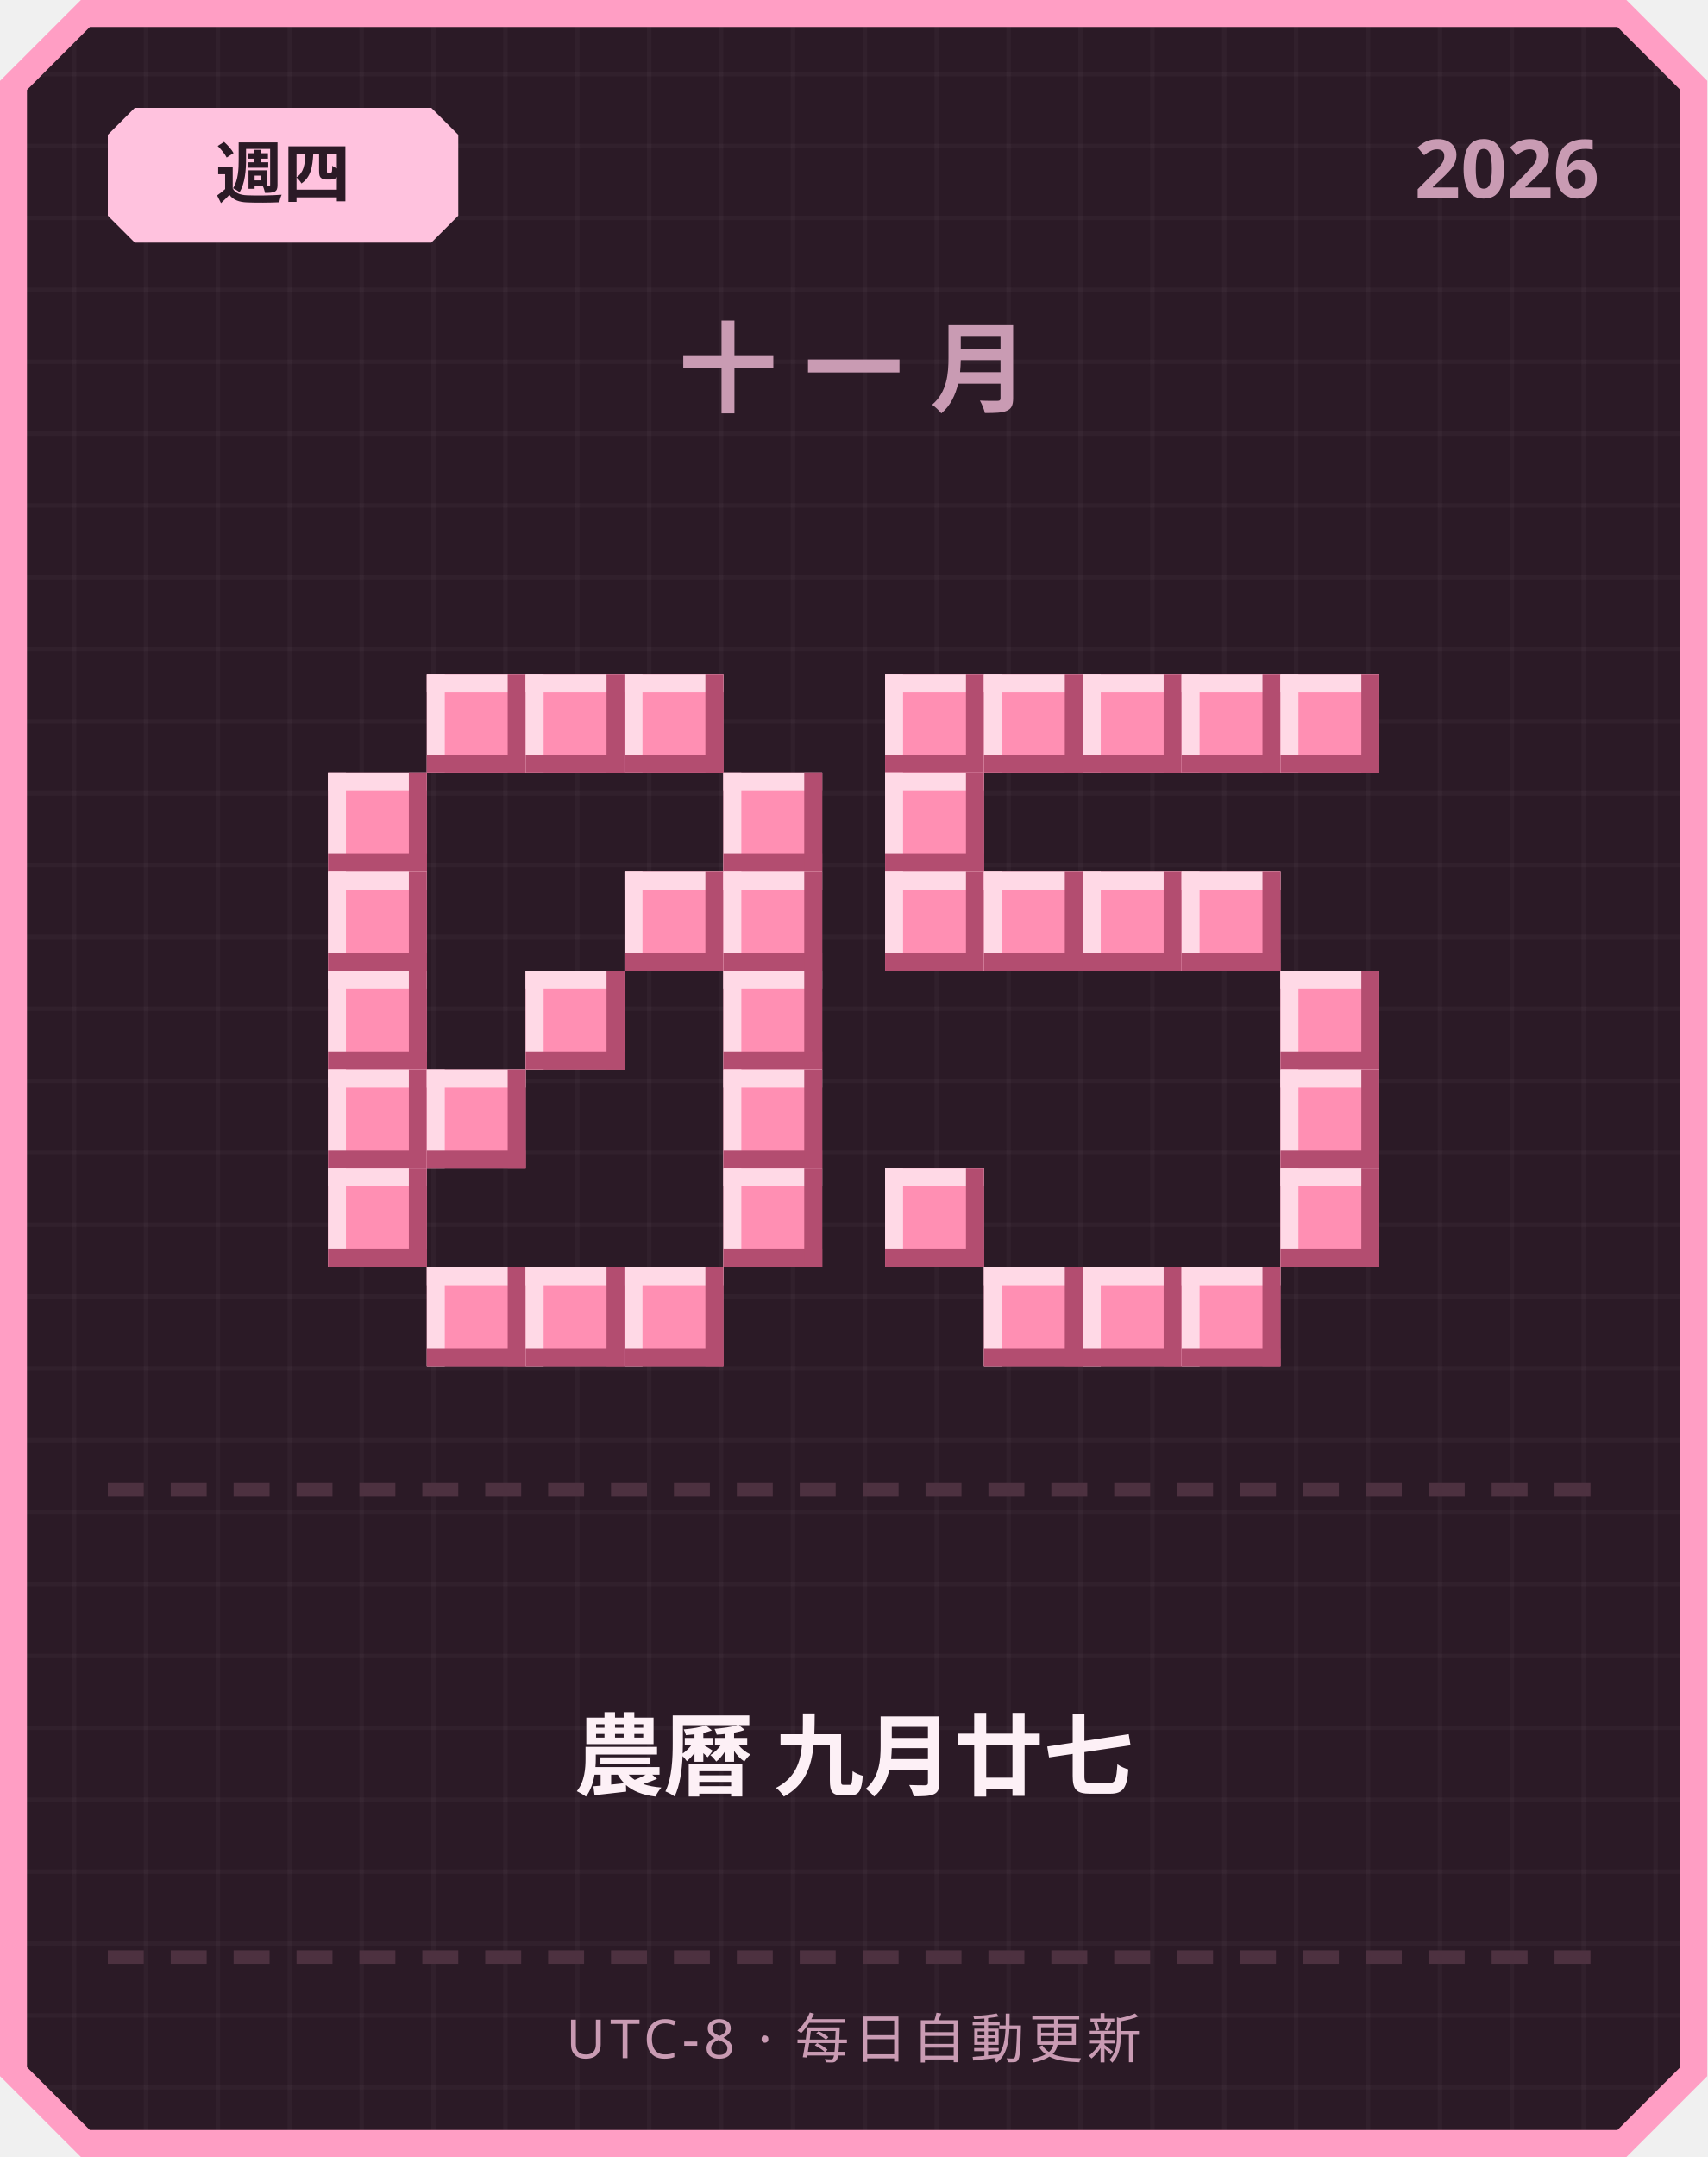
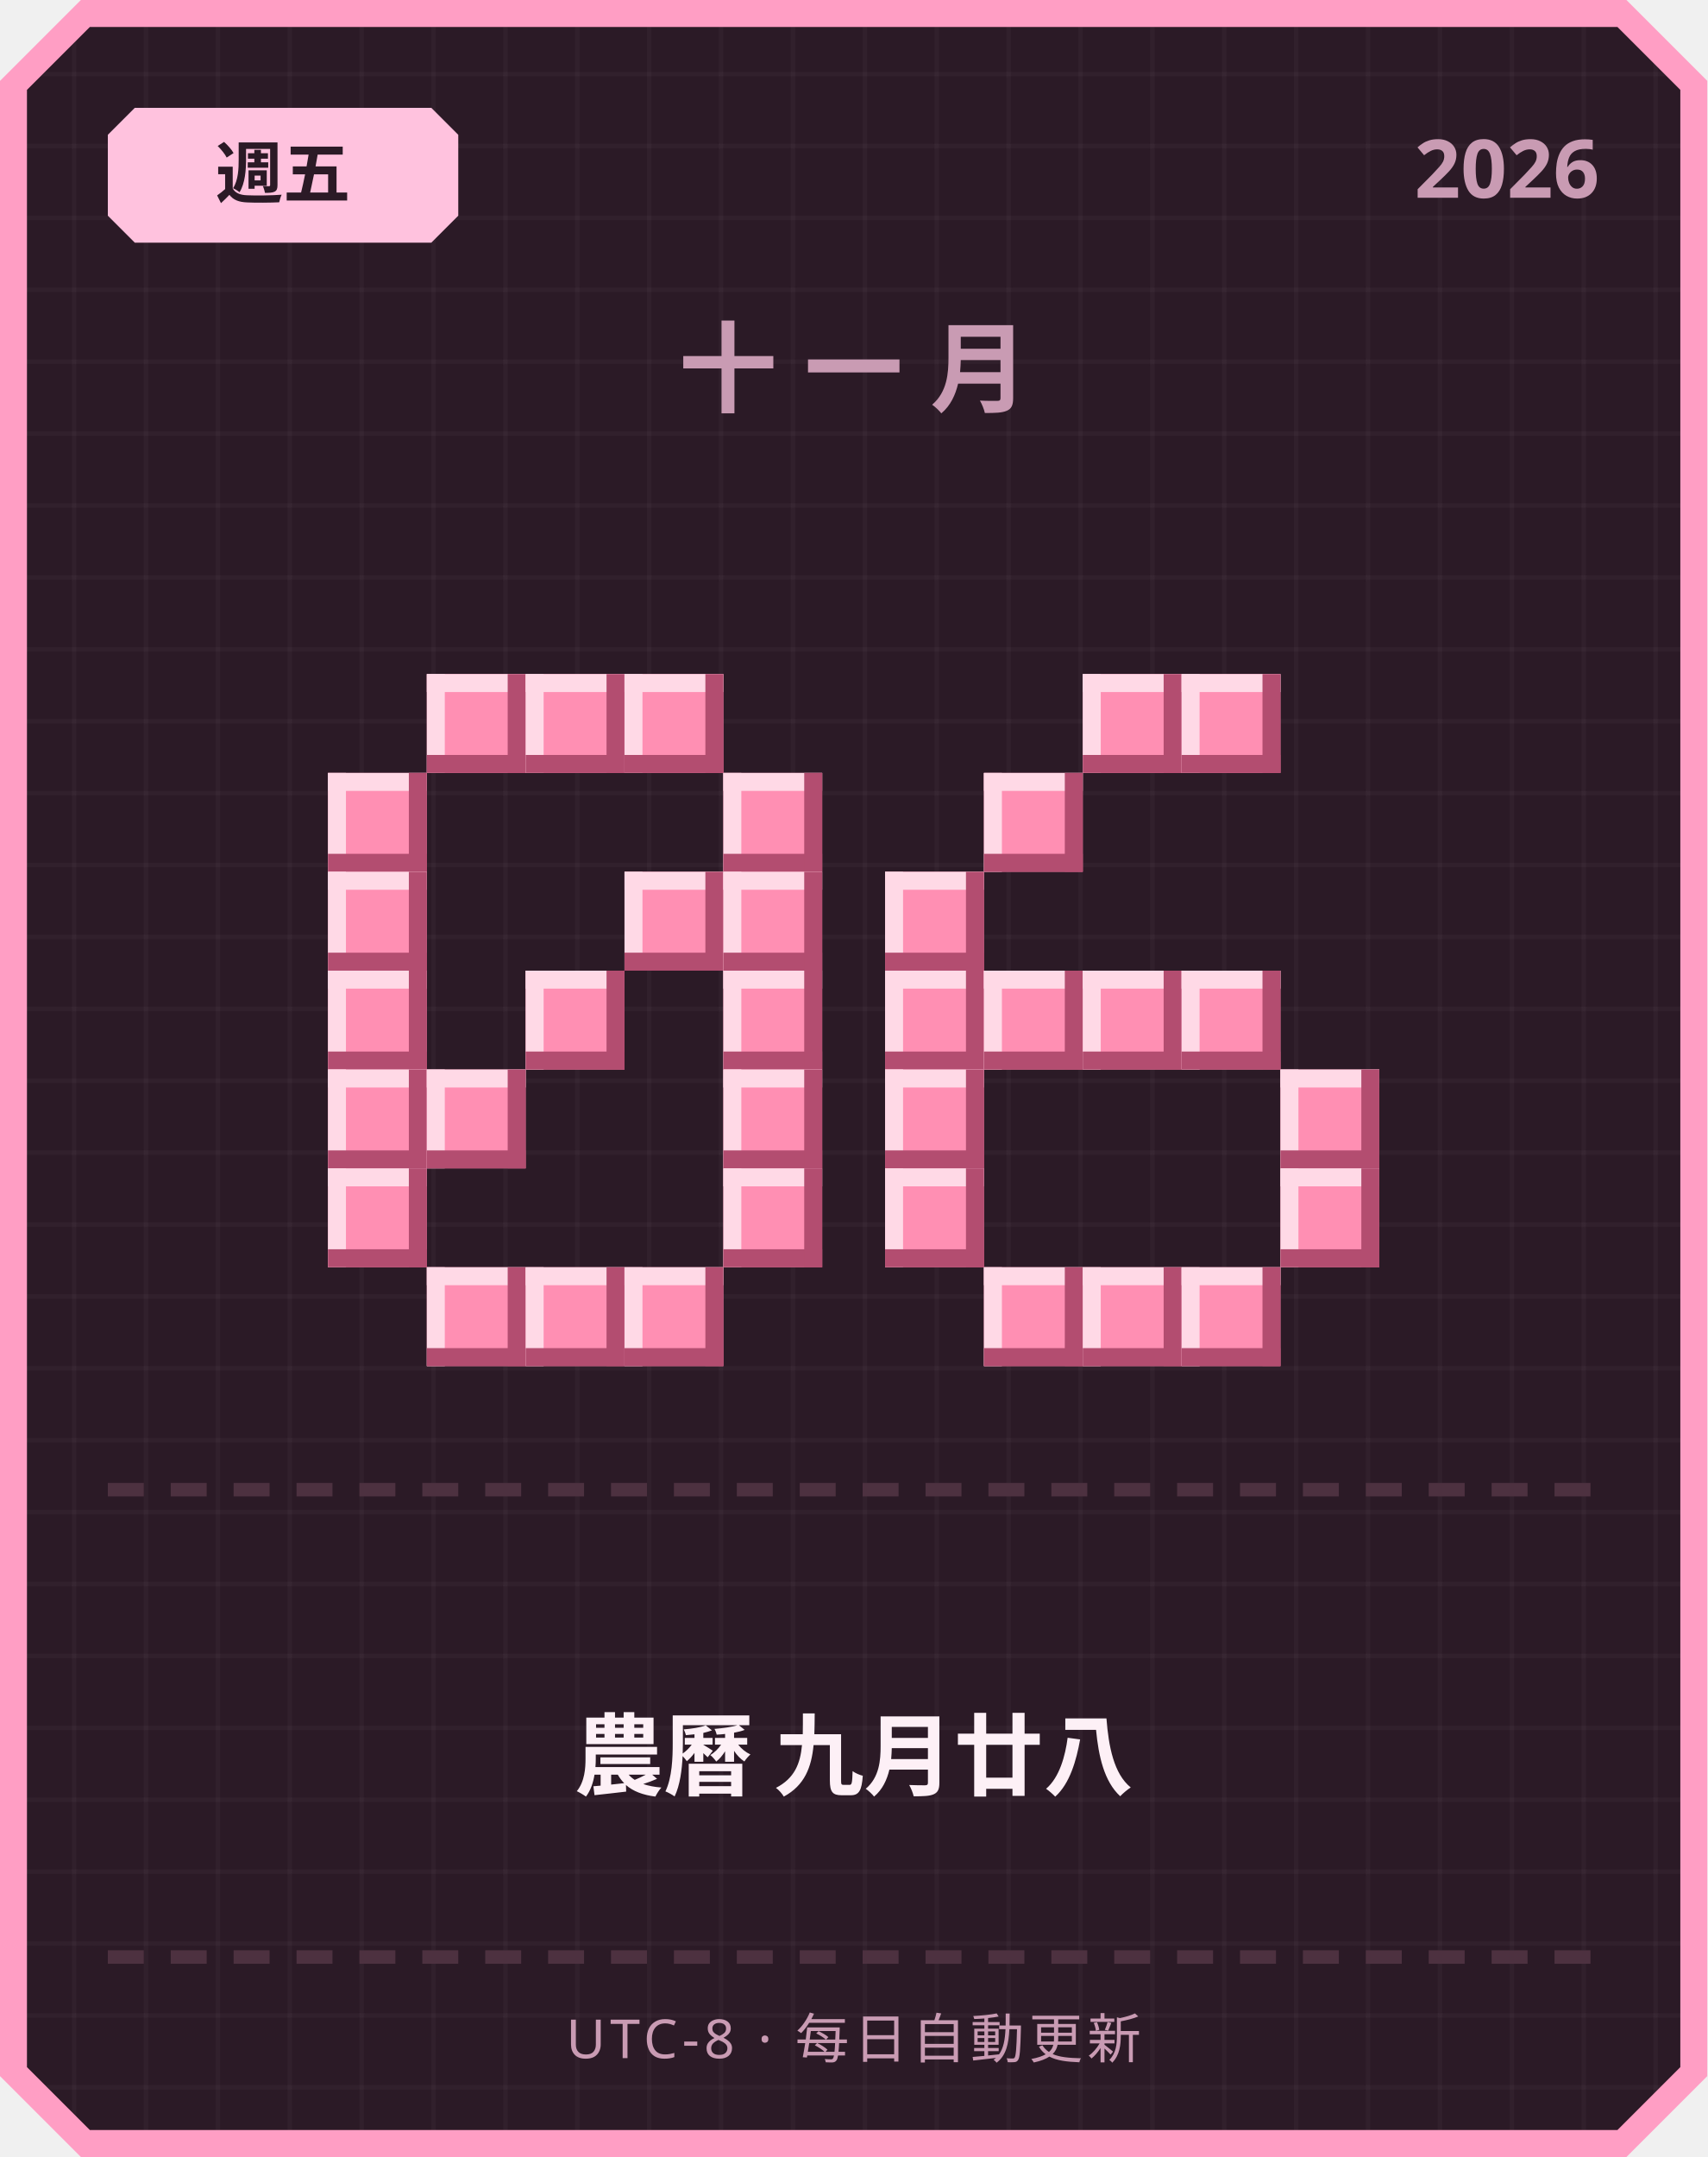
<svg xmlns="http://www.w3.org/2000/svg" width="380" height="480" viewBox="0 0 380 480">
  <defs>
    <pattern id="grid" width="16" height="16" patternUnits="userSpaceOnUse">
      <rect width="16" height="16" fill="#2b1a26" />
      <rect width="1" height="16" fill="#ffffff" opacity="0.03" />
      <rect width="16" height="1" fill="#ffffff" opacity="0.03" />
    </pattern>
  </defs>
  <path d="M 18,0 L 362,0 L 380,18 L 380,462 L 362,480 L 18,480 L 0,462 L 0,18 Z" fill="#ff9ec4" />
  <path d="M 20,6 L 360,6 L 374,20 L 374,460 L 360,474 L 20,474 L 6,460 L 6,20 Z" fill="url(#grid)" />
  <path d="M 30,24 L 96,24 L 102,30 L 102,48 L 96,54 L 30,54 L 24,48 L 24,30 Z" fill="#ffc2de" />
-   <text x="63" y="44" text-anchor="middle" font-family="'Segoe UI', sans-serif" font-size="15" font-weight="700" fill="#2b1a26">週四</text>
+   <text x="63" y="44" text-anchor="middle" font-family="'Segoe UI', sans-serif" font-size="15" font-weight="700" fill="#2b1a26">週五</text>
  <text x="356" y="44" text-anchor="end" font-family="'Segoe UI', sans-serif" font-size="18" font-weight="700" fill="#c99bb3">2026</text>
  <text x="190" y="90" text-anchor="middle" font-family="'Segoe UI', sans-serif" font-size="22" font-weight="700" letter-spacing="6" fill="#c99bb3">十一月</text>
  <rect x="95" y="150" width="22" height="22" fill="#ff8fb3" />
  <rect x="95" y="150" width="22" height="4" fill="#ffd9e6" />
  <rect x="95" y="150" width="4" height="22" fill="#ffd9e6" />
  <rect x="95" y="168" width="22" height="4" fill="#b34d70" />
  <rect x="113" y="150" width="4" height="22" fill="#b34d70" />
  <rect x="117" y="150" width="22" height="22" fill="#ff8fb3" />
  <rect x="117" y="150" width="22" height="4" fill="#ffd9e6" />
  <rect x="117" y="150" width="4" height="22" fill="#ffd9e6" />
  <rect x="117" y="168" width="22" height="4" fill="#b34d70" />
  <rect x="135" y="150" width="4" height="22" fill="#b34d70" />
  <rect x="139" y="150" width="22" height="22" fill="#ff8fb3" />
  <rect x="139" y="150" width="22" height="4" fill="#ffd9e6" />
  <rect x="139" y="150" width="4" height="22" fill="#ffd9e6" />
  <rect x="139" y="168" width="22" height="4" fill="#b34d70" />
  <rect x="157" y="150" width="4" height="22" fill="#b34d70" />
  <rect x="73" y="172" width="22" height="22" fill="#ff8fb3" />
  <rect x="73" y="172" width="22" height="4" fill="#ffd9e6" />
  <rect x="73" y="172" width="4" height="22" fill="#ffd9e6" />
  <rect x="73" y="190" width="22" height="4" fill="#b34d70" />
  <rect x="91" y="172" width="4" height="22" fill="#b34d70" />
  <rect x="161" y="172" width="22" height="22" fill="#ff8fb3" />
  <rect x="161" y="172" width="22" height="4" fill="#ffd9e6" />
  <rect x="161" y="172" width="4" height="22" fill="#ffd9e6" />
  <rect x="161" y="190" width="22" height="4" fill="#b34d70" />
  <rect x="179" y="172" width="4" height="22" fill="#b34d70" />
  <rect x="73" y="194" width="22" height="22" fill="#ff8fb3" />
  <rect x="73" y="194" width="22" height="4" fill="#ffd9e6" />
  <rect x="73" y="194" width="4" height="22" fill="#ffd9e6" />
  <rect x="73" y="212" width="22" height="4" fill="#b34d70" />
  <rect x="91" y="194" width="4" height="22" fill="#b34d70" />
  <rect x="139" y="194" width="22" height="22" fill="#ff8fb3" />
  <rect x="139" y="194" width="22" height="4" fill="#ffd9e6" />
  <rect x="139" y="194" width="4" height="22" fill="#ffd9e6" />
  <rect x="139" y="212" width="22" height="4" fill="#b34d70" />
  <rect x="157" y="194" width="4" height="22" fill="#b34d70" />
  <rect x="161" y="194" width="22" height="22" fill="#ff8fb3" />
  <rect x="161" y="194" width="22" height="4" fill="#ffd9e6" />
  <rect x="161" y="194" width="4" height="22" fill="#ffd9e6" />
  <rect x="161" y="212" width="22" height="4" fill="#b34d70" />
  <rect x="179" y="194" width="4" height="22" fill="#b34d70" />
  <rect x="73" y="216" width="22" height="22" fill="#ff8fb3" />
  <rect x="73" y="216" width="22" height="4" fill="#ffd9e6" />
  <rect x="73" y="216" width="4" height="22" fill="#ffd9e6" />
  <rect x="73" y="234" width="22" height="4" fill="#b34d70" />
  <rect x="91" y="216" width="4" height="22" fill="#b34d70" />
  <rect x="117" y="216" width="22" height="22" fill="#ff8fb3" />
  <rect x="117" y="216" width="22" height="4" fill="#ffd9e6" />
  <rect x="117" y="216" width="4" height="22" fill="#ffd9e6" />
  <rect x="117" y="234" width="22" height="4" fill="#b34d70" />
  <rect x="135" y="216" width="4" height="22" fill="#b34d70" />
  <rect x="161" y="216" width="22" height="22" fill="#ff8fb3" />
  <rect x="161" y="216" width="22" height="4" fill="#ffd9e6" />
  <rect x="161" y="216" width="4" height="22" fill="#ffd9e6" />
  <rect x="161" y="234" width="22" height="4" fill="#b34d70" />
  <rect x="179" y="216" width="4" height="22" fill="#b34d70" />
  <rect x="73" y="238" width="22" height="22" fill="#ff8fb3" />
  <rect x="73" y="238" width="22" height="4" fill="#ffd9e6" />
  <rect x="73" y="238" width="4" height="22" fill="#ffd9e6" />
  <rect x="73" y="256" width="22" height="4" fill="#b34d70" />
  <rect x="91" y="238" width="4" height="22" fill="#b34d70" />
  <rect x="95" y="238" width="22" height="22" fill="#ff8fb3" />
  <rect x="95" y="238" width="22" height="4" fill="#ffd9e6" />
  <rect x="95" y="238" width="4" height="22" fill="#ffd9e6" />
  <rect x="95" y="256" width="22" height="4" fill="#b34d70" />
  <rect x="113" y="238" width="4" height="22" fill="#b34d70" />
  <rect x="161" y="238" width="22" height="22" fill="#ff8fb3" />
  <rect x="161" y="238" width="22" height="4" fill="#ffd9e6" />
  <rect x="161" y="238" width="4" height="22" fill="#ffd9e6" />
  <rect x="161" y="256" width="22" height="4" fill="#b34d70" />
  <rect x="179" y="238" width="4" height="22" fill="#b34d70" />
  <rect x="73" y="260" width="22" height="22" fill="#ff8fb3" />
  <rect x="73" y="260" width="22" height="4" fill="#ffd9e6" />
  <rect x="73" y="260" width="4" height="22" fill="#ffd9e6" />
  <rect x="73" y="278" width="22" height="4" fill="#b34d70" />
  <rect x="91" y="260" width="4" height="22" fill="#b34d70" />
  <rect x="161" y="260" width="22" height="22" fill="#ff8fb3" />
  <rect x="161" y="260" width="22" height="4" fill="#ffd9e6" />
  <rect x="161" y="260" width="4" height="22" fill="#ffd9e6" />
  <rect x="161" y="278" width="22" height="4" fill="#b34d70" />
  <rect x="179" y="260" width="4" height="22" fill="#b34d70" />
  <rect x="95" y="282" width="22" height="22" fill="#ff8fb3" />
  <rect x="95" y="282" width="22" height="4" fill="#ffd9e6" />
  <rect x="95" y="282" width="4" height="22" fill="#ffd9e6" />
  <rect x="95" y="300" width="22" height="4" fill="#b34d70" />
  <rect x="113" y="282" width="4" height="22" fill="#b34d70" />
  <rect x="117" y="282" width="22" height="22" fill="#ff8fb3" />
  <rect x="117" y="282" width="22" height="4" fill="#ffd9e6" />
  <rect x="117" y="282" width="4" height="22" fill="#ffd9e6" />
  <rect x="117" y="300" width="22" height="4" fill="#b34d70" />
  <rect x="135" y="282" width="4" height="22" fill="#b34d70" />
  <rect x="139" y="282" width="22" height="22" fill="#ff8fb3" />
  <rect x="139" y="282" width="22" height="4" fill="#ffd9e6" />
  <rect x="139" y="282" width="4" height="22" fill="#ffd9e6" />
  <rect x="139" y="300" width="22" height="4" fill="#b34d70" />
  <rect x="157" y="282" width="4" height="22" fill="#b34d70" />
-   <rect x="197" y="150" width="22" height="22" fill="#ff8fb3" />
-   <rect x="197" y="150" width="22" height="4" fill="#ffd9e6" />
-   <rect x="197" y="150" width="4" height="22" fill="#ffd9e6" />
-   <rect x="197" y="168" width="22" height="4" fill="#b34d70" />
-   <rect x="215" y="150" width="4" height="22" fill="#b34d70" />
-   <rect x="219" y="150" width="22" height="22" fill="#ff8fb3" />
-   <rect x="219" y="150" width="22" height="4" fill="#ffd9e6" />
-   <rect x="219" y="150" width="4" height="22" fill="#ffd9e6" />
-   <rect x="219" y="168" width="22" height="4" fill="#b34d70" />
-   <rect x="237" y="150" width="4" height="22" fill="#b34d70" />
  <rect x="241" y="150" width="22" height="22" fill="#ff8fb3" />
  <rect x="241" y="150" width="22" height="4" fill="#ffd9e6" />
  <rect x="241" y="150" width="4" height="22" fill="#ffd9e6" />
  <rect x="241" y="168" width="22" height="4" fill="#b34d70" />
  <rect x="259" y="150" width="4" height="22" fill="#b34d70" />
  <rect x="263" y="150" width="22" height="22" fill="#ff8fb3" />
  <rect x="263" y="150" width="22" height="4" fill="#ffd9e6" />
  <rect x="263" y="150" width="4" height="22" fill="#ffd9e6" />
  <rect x="263" y="168" width="22" height="4" fill="#b34d70" />
  <rect x="281" y="150" width="4" height="22" fill="#b34d70" />
-   <rect x="285" y="150" width="22" height="22" fill="#ff8fb3" />
-   <rect x="285" y="150" width="22" height="4" fill="#ffd9e6" />
-   <rect x="285" y="150" width="4" height="22" fill="#ffd9e6" />
-   <rect x="285" y="168" width="22" height="4" fill="#b34d70" />
-   <rect x="303" y="150" width="4" height="22" fill="#b34d70" />
-   <rect x="197" y="172" width="22" height="22" fill="#ff8fb3" />
-   <rect x="197" y="172" width="22" height="4" fill="#ffd9e6" />
-   <rect x="197" y="172" width="4" height="22" fill="#ffd9e6" />
-   <rect x="197" y="190" width="22" height="4" fill="#b34d70" />
-   <rect x="215" y="172" width="4" height="22" fill="#b34d70" />
+   <rect x="219" y="172" width="22" height="22" fill="#ff8fb3" />
+   <rect x="219" y="172" width="22" height="4" fill="#ffd9e6" />
+   <rect x="219" y="172" width="4" height="22" fill="#ffd9e6" />
+   <rect x="219" y="190" width="22" height="4" fill="#b34d70" />
+   <rect x="237" y="172" width="4" height="22" fill="#b34d70" />
  <rect x="197" y="194" width="22" height="22" fill="#ff8fb3" />
  <rect x="197" y="194" width="22" height="4" fill="#ffd9e6" />
  <rect x="197" y="194" width="4" height="22" fill="#ffd9e6" />
  <rect x="197" y="212" width="22" height="4" fill="#b34d70" />
  <rect x="215" y="194" width="4" height="22" fill="#b34d70" />
-   <rect x="219" y="194" width="22" height="22" fill="#ff8fb3" />
-   <rect x="219" y="194" width="22" height="4" fill="#ffd9e6" />
-   <rect x="219" y="194" width="4" height="22" fill="#ffd9e6" />
-   <rect x="219" y="212" width="22" height="4" fill="#b34d70" />
-   <rect x="237" y="194" width="4" height="22" fill="#b34d70" />
-   <rect x="241" y="194" width="22" height="22" fill="#ff8fb3" />
-   <rect x="241" y="194" width="22" height="4" fill="#ffd9e6" />
-   <rect x="241" y="194" width="4" height="22" fill="#ffd9e6" />
-   <rect x="241" y="212" width="22" height="4" fill="#b34d70" />
-   <rect x="259" y="194" width="4" height="22" fill="#b34d70" />
-   <rect x="263" y="194" width="22" height="22" fill="#ff8fb3" />
-   <rect x="263" y="194" width="22" height="4" fill="#ffd9e6" />
-   <rect x="263" y="194" width="4" height="22" fill="#ffd9e6" />
-   <rect x="263" y="212" width="22" height="4" fill="#b34d70" />
-   <rect x="281" y="194" width="4" height="22" fill="#b34d70" />
-   <rect x="285" y="216" width="22" height="22" fill="#ff8fb3" />
-   <rect x="285" y="216" width="22" height="4" fill="#ffd9e6" />
-   <rect x="285" y="216" width="4" height="22" fill="#ffd9e6" />
-   <rect x="285" y="234" width="22" height="4" fill="#b34d70" />
-   <rect x="303" y="216" width="4" height="22" fill="#b34d70" />
+   <rect x="197" y="216" width="22" height="22" fill="#ff8fb3" />
+   <rect x="197" y="216" width="22" height="4" fill="#ffd9e6" />
+   <rect x="197" y="216" width="4" height="22" fill="#ffd9e6" />
+   <rect x="197" y="234" width="22" height="4" fill="#b34d70" />
+   <rect x="215" y="216" width="4" height="22" fill="#b34d70" />
+   <rect x="219" y="216" width="22" height="22" fill="#ff8fb3" />
+   <rect x="219" y="216" width="22" height="4" fill="#ffd9e6" />
+   <rect x="219" y="216" width="4" height="22" fill="#ffd9e6" />
+   <rect x="219" y="234" width="22" height="4" fill="#b34d70" />
+   <rect x="237" y="216" width="4" height="22" fill="#b34d70" />
+   <rect x="241" y="216" width="22" height="22" fill="#ff8fb3" />
+   <rect x="241" y="216" width="22" height="4" fill="#ffd9e6" />
+   <rect x="241" y="216" width="4" height="22" fill="#ffd9e6" />
+   <rect x="241" y="234" width="22" height="4" fill="#b34d70" />
+   <rect x="259" y="216" width="4" height="22" fill="#b34d70" />
+   <rect x="263" y="216" width="22" height="22" fill="#ff8fb3" />
+   <rect x="263" y="216" width="22" height="4" fill="#ffd9e6" />
+   <rect x="263" y="216" width="4" height="22" fill="#ffd9e6" />
+   <rect x="263" y="234" width="22" height="4" fill="#b34d70" />
+   <rect x="281" y="216" width="4" height="22" fill="#b34d70" />
+   <rect x="197" y="238" width="22" height="22" fill="#ff8fb3" />
+   <rect x="197" y="238" width="22" height="4" fill="#ffd9e6" />
+   <rect x="197" y="238" width="4" height="22" fill="#ffd9e6" />
+   <rect x="197" y="256" width="22" height="4" fill="#b34d70" />
+   <rect x="215" y="238" width="4" height="22" fill="#b34d70" />
  <rect x="285" y="238" width="22" height="22" fill="#ff8fb3" />
  <rect x="285" y="238" width="22" height="4" fill="#ffd9e6" />
  <rect x="285" y="238" width="4" height="22" fill="#ffd9e6" />
  <rect x="285" y="256" width="22" height="4" fill="#b34d70" />
  <rect x="303" y="238" width="4" height="22" fill="#b34d70" />
  <rect x="197" y="260" width="22" height="22" fill="#ff8fb3" />
  <rect x="197" y="260" width="22" height="4" fill="#ffd9e6" />
  <rect x="197" y="260" width="4" height="22" fill="#ffd9e6" />
  <rect x="197" y="278" width="22" height="4" fill="#b34d70" />
  <rect x="215" y="260" width="4" height="22" fill="#b34d70" />
  <rect x="285" y="260" width="22" height="22" fill="#ff8fb3" />
  <rect x="285" y="260" width="22" height="4" fill="#ffd9e6" />
  <rect x="285" y="260" width="4" height="22" fill="#ffd9e6" />
  <rect x="285" y="278" width="22" height="4" fill="#b34d70" />
  <rect x="303" y="260" width="4" height="22" fill="#b34d70" />
  <rect x="219" y="282" width="22" height="22" fill="#ff8fb3" />
  <rect x="219" y="282" width="22" height="4" fill="#ffd9e6" />
  <rect x="219" y="282" width="4" height="22" fill="#ffd9e6" />
  <rect x="219" y="300" width="22" height="4" fill="#b34d70" />
  <rect x="237" y="282" width="4" height="22" fill="#b34d70" />
  <rect x="241" y="282" width="22" height="22" fill="#ff8fb3" />
  <rect x="241" y="282" width="22" height="4" fill="#ffd9e6" />
  <rect x="241" y="282" width="4" height="22" fill="#ffd9e6" />
  <rect x="241" y="300" width="22" height="4" fill="#b34d70" />
  <rect x="259" y="282" width="4" height="22" fill="#b34d70" />
  <rect x="263" y="282" width="22" height="22" fill="#ff8fb3" />
  <rect x="263" y="282" width="22" height="4" fill="#ffd9e6" />
  <rect x="263" y="282" width="4" height="22" fill="#ffd9e6" />
  <rect x="263" y="300" width="22" height="4" fill="#b34d70" />
  <rect x="281" y="282" width="4" height="22" fill="#b34d70" />
  <rect x="24" y="330" width="8" height="3" fill="#4d3140" />
  <rect x="38" y="330" width="8" height="3" fill="#4d3140" />
  <rect x="52" y="330" width="8" height="3" fill="#4d3140" />
  <rect x="66" y="330" width="8" height="3" fill="#4d3140" />
  <rect x="80" y="330" width="8" height="3" fill="#4d3140" />
  <rect x="94" y="330" width="8" height="3" fill="#4d3140" />
  <rect x="108" y="330" width="8" height="3" fill="#4d3140" />
  <rect x="122" y="330" width="8" height="3" fill="#4d3140" />
  <rect x="136" y="330" width="8" height="3" fill="#4d3140" />
  <rect x="150" y="330" width="8" height="3" fill="#4d3140" />
  <rect x="164" y="330" width="8" height="3" fill="#4d3140" />
  <rect x="178" y="330" width="8" height="3" fill="#4d3140" />
  <rect x="192" y="330" width="8" height="3" fill="#4d3140" />
  <rect x="206" y="330" width="8" height="3" fill="#4d3140" />
  <rect x="220" y="330" width="8" height="3" fill="#4d3140" />
  <rect x="234" y="330" width="8" height="3" fill="#4d3140" />
  <rect x="248" y="330" width="8" height="3" fill="#4d3140" />
  <rect x="262" y="330" width="8" height="3" fill="#4d3140" />
  <rect x="276" y="330" width="8" height="3" fill="#4d3140" />
  <rect x="290" y="330" width="8" height="3" fill="#4d3140" />
  <rect x="304" y="330" width="8" height="3" fill="#4d3140" />
  <rect x="318" y="330" width="8" height="3" fill="#4d3140" />
  <rect x="332" y="330" width="8" height="3" fill="#4d3140" />
  <rect x="346" y="330" width="8" height="3" fill="#4d3140" />
-   <text x="190" y="398" text-anchor="middle" font-family="'Segoe UI', 'Microsoft JhengHei', sans-serif" font-size="20" font-weight="700" fill="#fdf0f6">農曆 九月廿七</text>
+   <text x="190" y="398" text-anchor="middle" font-family="'Segoe UI', 'Microsoft JhengHei', sans-serif" font-size="20" font-weight="700" fill="#fdf0f6">農曆 九月廿八</text>
  <rect x="24" y="434" width="8" height="3" fill="#4d3140" />
  <rect x="38" y="434" width="8" height="3" fill="#4d3140" />
  <rect x="52" y="434" width="8" height="3" fill="#4d3140" />
  <rect x="66" y="434" width="8" height="3" fill="#4d3140" />
  <rect x="80" y="434" width="8" height="3" fill="#4d3140" />
  <rect x="94" y="434" width="8" height="3" fill="#4d3140" />
  <rect x="108" y="434" width="8" height="3" fill="#4d3140" />
  <rect x="122" y="434" width="8" height="3" fill="#4d3140" />
  <rect x="136" y="434" width="8" height="3" fill="#4d3140" />
  <rect x="150" y="434" width="8" height="3" fill="#4d3140" />
  <rect x="164" y="434" width="8" height="3" fill="#4d3140" />
  <rect x="178" y="434" width="8" height="3" fill="#4d3140" />
  <rect x="192" y="434" width="8" height="3" fill="#4d3140" />
  <rect x="206" y="434" width="8" height="3" fill="#4d3140" />
  <rect x="220" y="434" width="8" height="3" fill="#4d3140" />
  <rect x="234" y="434" width="8" height="3" fill="#4d3140" />
  <rect x="248" y="434" width="8" height="3" fill="#4d3140" />
  <rect x="262" y="434" width="8" height="3" fill="#4d3140" />
  <rect x="276" y="434" width="8" height="3" fill="#4d3140" />
  <rect x="290" y="434" width="8" height="3" fill="#4d3140" />
  <rect x="304" y="434" width="8" height="3" fill="#4d3140" />
  <rect x="318" y="434" width="8" height="3" fill="#4d3140" />
  <rect x="332" y="434" width="8" height="3" fill="#4d3140" />
  <rect x="346" y="434" width="8" height="3" fill="#4d3140" />
  <text x="190" y="458" text-anchor="middle" font-family="'Segoe UI', sans-serif" font-size="12" letter-spacing="1" fill="#c99bb3">UTC-8 · 每日自動更新</text>
</svg>
